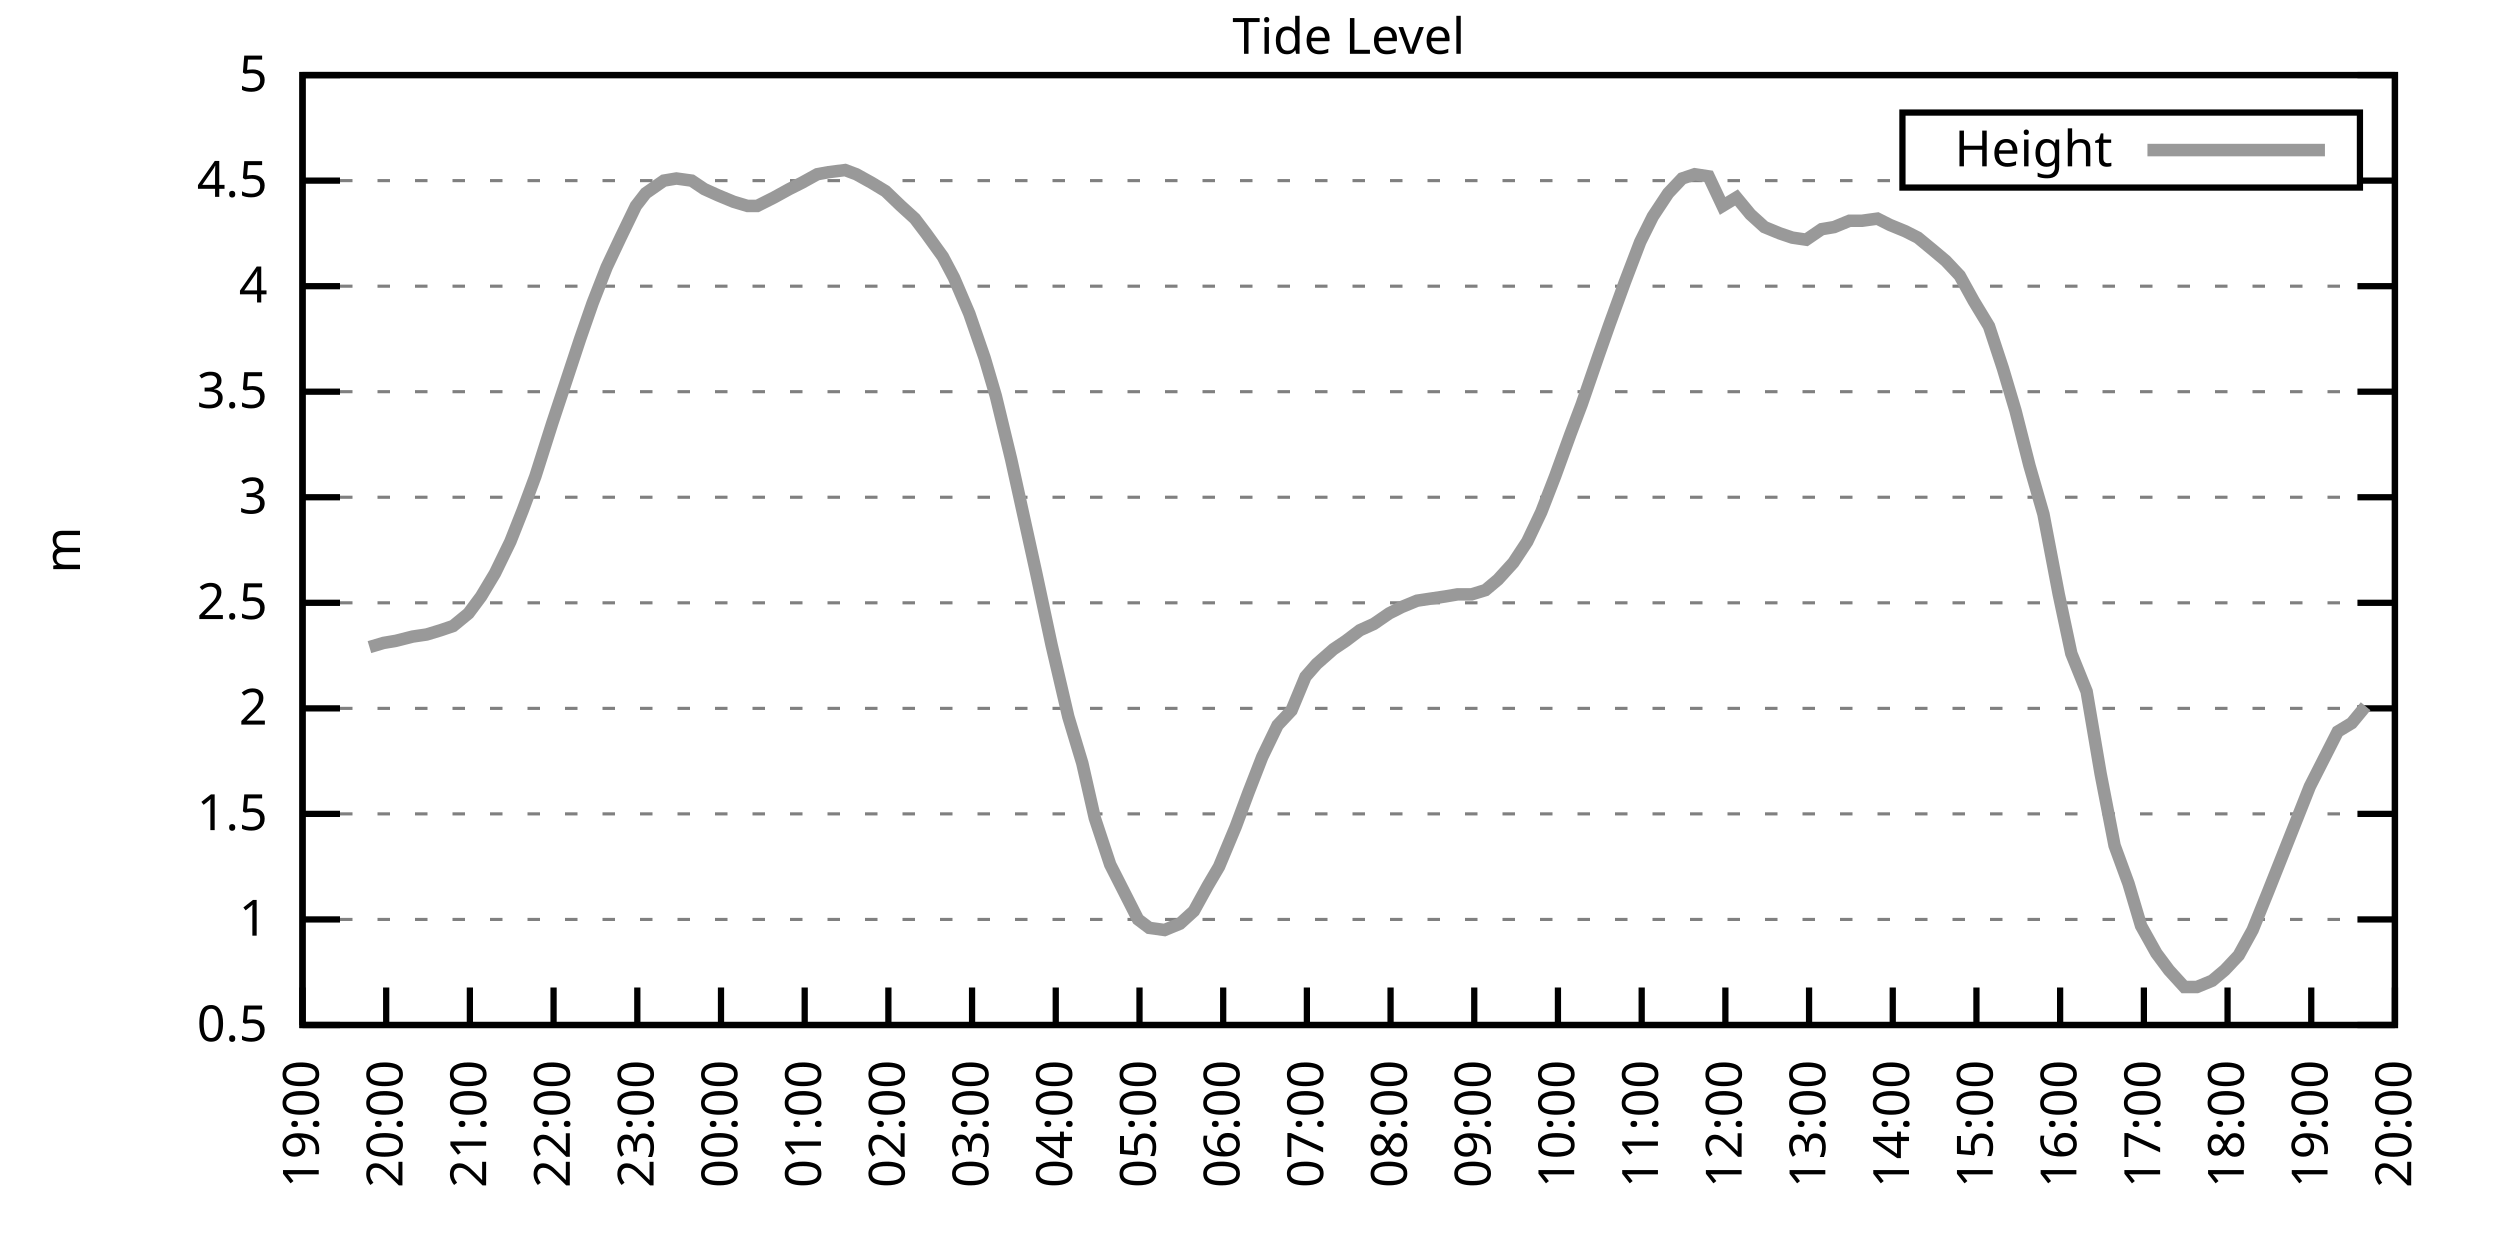
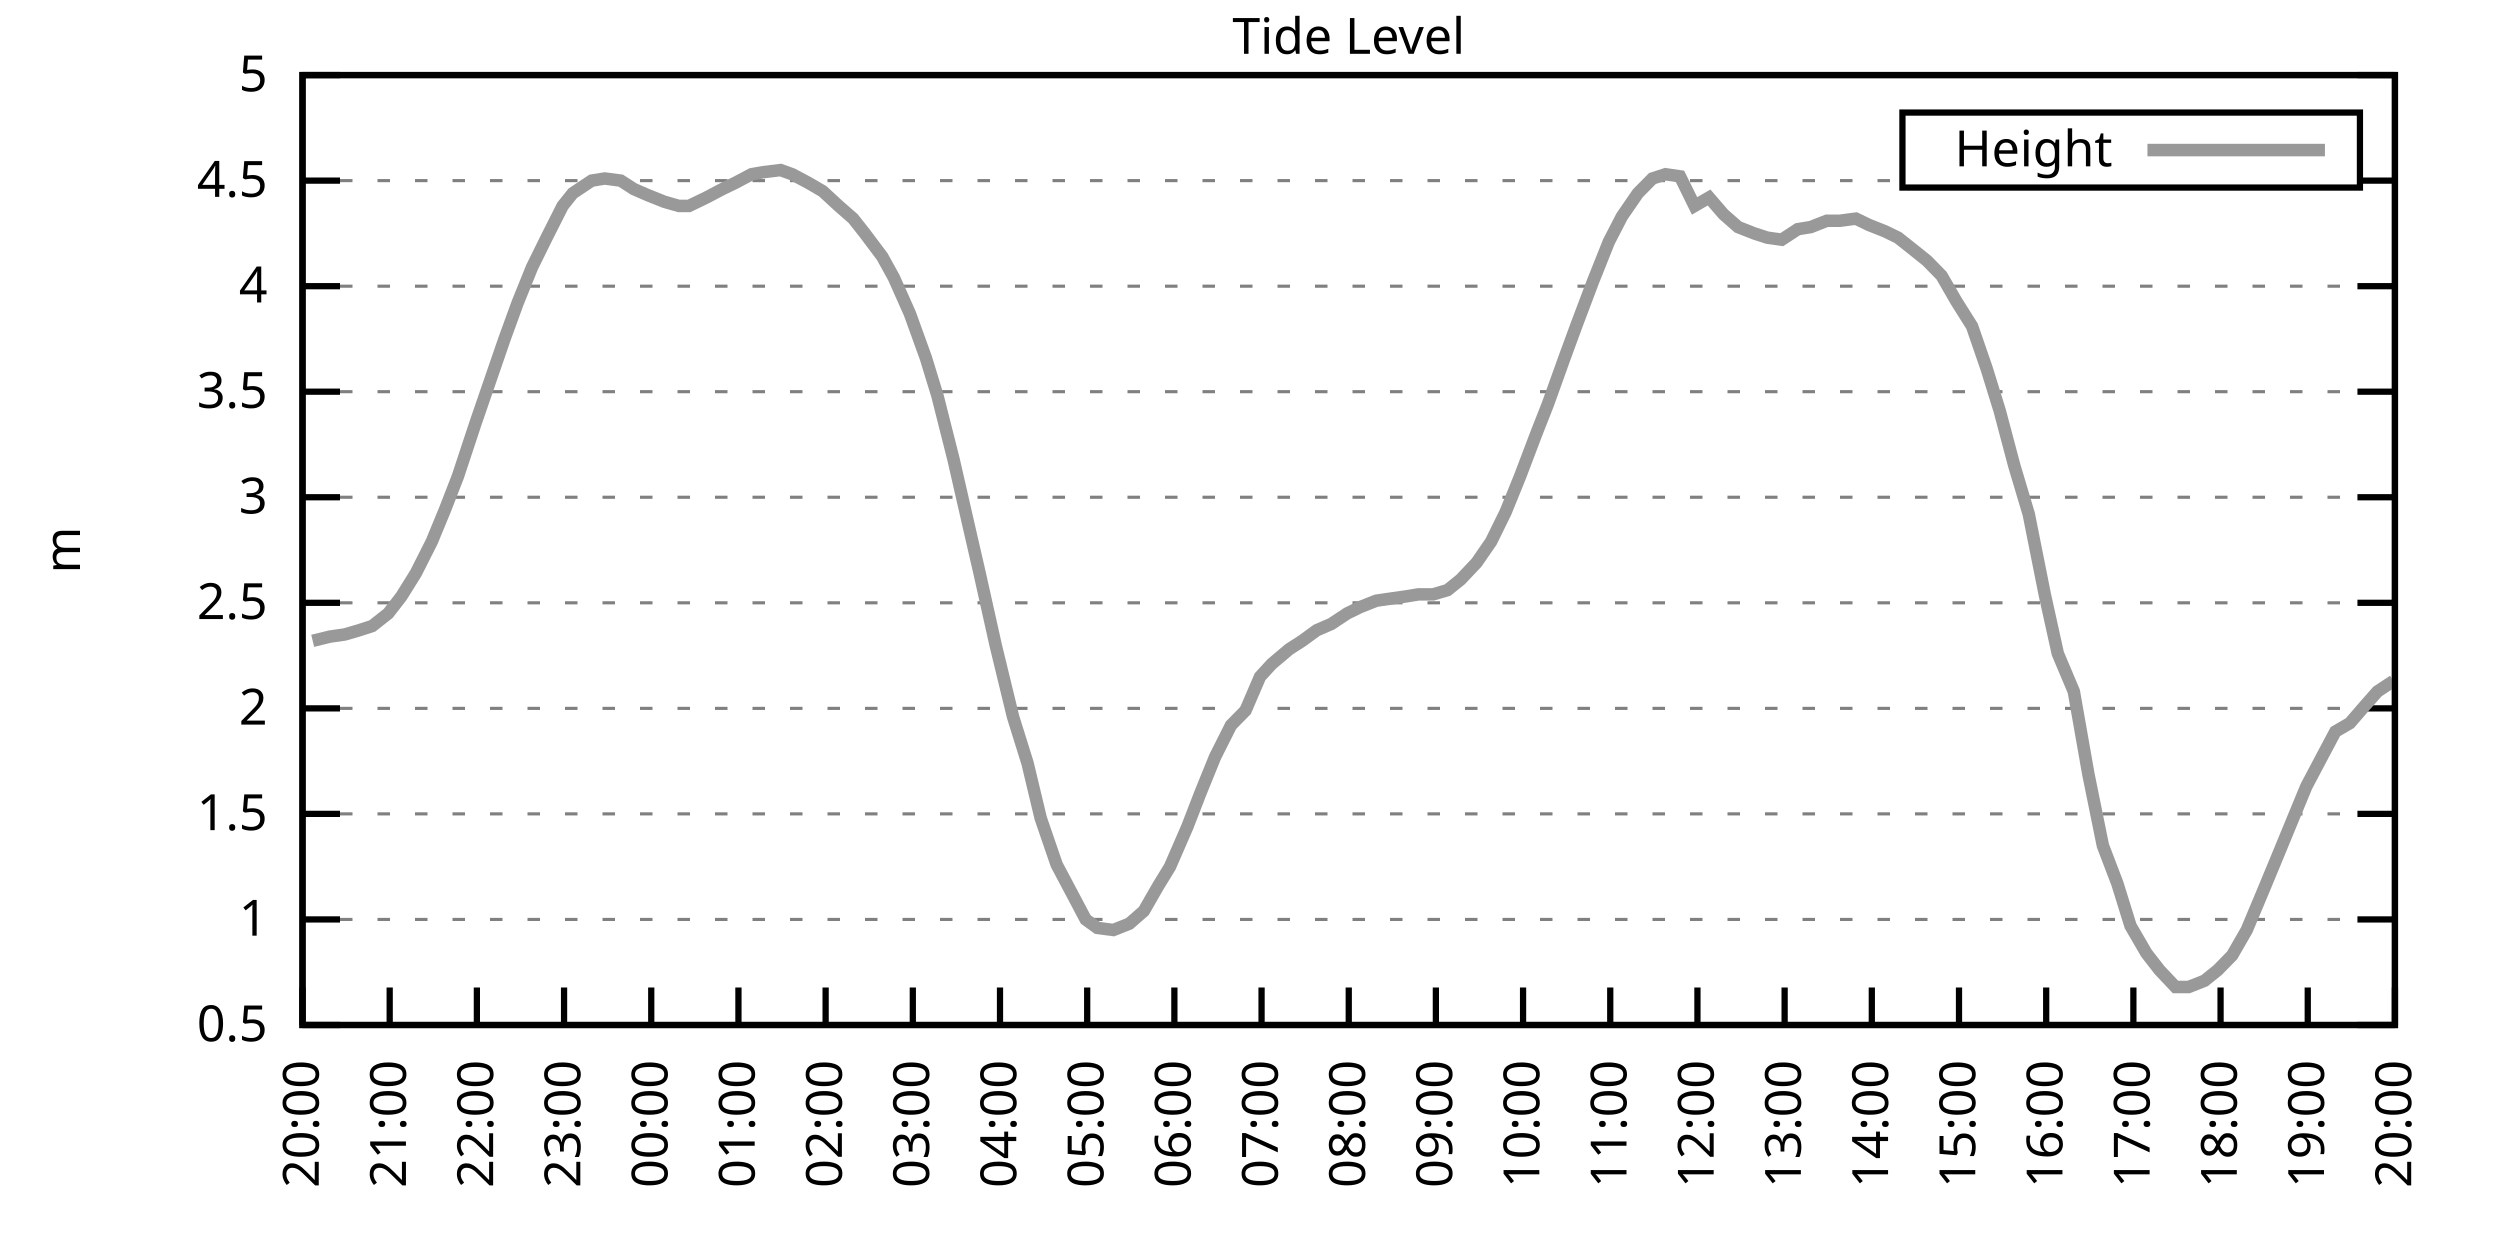
<svg xmlns="http://www.w3.org/2000/svg" xmlns:xlink="http://www.w3.org/1999/xlink" width="400" height="200" viewBox="0 0 400 200">
  <g id="gnuplot_canvas">
    <rect x="0" y="0" width="400" height="200" fill="none" />
    <defs>
      <circle id="gpDot" r="0.5" stroke-width="0.5" stroke="currentColor" />
      <path id="gpPt0" stroke-width="0.333" stroke="currentColor" d="M-1,0 h2 M0,-1 v2" />
      <path id="gpPt1" stroke-width="0.333" stroke="currentColor" d="M-1,-1 L1,1 M1,-1 L-1,1" />
      <path id="gpPt2" stroke-width="0.333" stroke="currentColor" d="M-1,0 L1,0 M0,-1 L0,1 M-1,-1 L1,1 M-1,1 L1,-1" />
      <rect id="gpPt3" stroke-width="0.333" stroke="currentColor" x="-1" y="-1" width="2" height="2" />
      <rect id="gpPt4" stroke-width="0.333" stroke="currentColor" fill="currentColor" x="-1" y="-1" width="2" height="2" />
      <circle id="gpPt5" stroke-width="0.333" stroke="currentColor" cx="0" cy="0" r="1" />
      <use xlink:href="#gpPt5" id="gpPt6" fill="currentColor" stroke="none" />
      <path id="gpPt7" stroke-width="0.333" stroke="currentColor" d="M0,-1.33 L-1.33,0.67 L1.33,0.67 z" />
      <use xlink:href="#gpPt7" id="gpPt8" fill="currentColor" stroke="none" />
      <use xlink:href="#gpPt7" id="gpPt9" stroke="currentColor" transform="rotate(180)" />
      <use xlink:href="#gpPt9" id="gpPt10" fill="currentColor" stroke="none" />
      <use xlink:href="#gpPt3" id="gpPt11" stroke="currentColor" transform="rotate(45)" />
      <use xlink:href="#gpPt11" id="gpPt12" fill="currentColor" stroke="none" />
      <path id="gpPt13" stroke-width="0.333" stroke="currentColor" d="M0,1.330 L1.265,0.411 L0.782,-1.067 L-0.782,-1.076 L-1.265,0.411 z" />
      <use xlink:href="#gpPt13" id="gpPt14" fill="currentColor" stroke="none" />
      <filter id="textbox" filterUnits="objectBoundingBox" x="0" y="0" height="1" width="1">
        <feFlood flood-color="white" flood-opacity="1" result="bgnd" />
        <feComposite in="SourceGraphic" in2="bgnd" operator="atop" />
      </filter>
      <filter id="greybox" filterUnits="objectBoundingBox" x="0" y="0" height="1" width="1">
        <feFlood flood-color="lightgrey" flood-opacity="1" result="grey" />
        <feComposite in="SourceGraphic" in2="grey" operator="atop" />
      </filter>
    </defs>
    <g fill="none" color="white" stroke="currentColor" stroke-width="1.00" stroke-linecap="butt" stroke-linejoin="miter">
</g>
    <g fill="none" color="black" stroke="currentColor" stroke-width="1.00" stroke-linecap="butt" stroke-linejoin="miter">
      <g stroke="none" shape-rendering="crispEdges">
        <polygon fill="rgb(255, 255, 255)" points="48.40,164.00 383.18,164.00 383.18,12.02 48.40,12.02 " />
      </g>
    </g>
    <g fill="none" color="black" stroke="currentColor" stroke-width="1.00" stroke-linecap="butt" stroke-linejoin="miter">
</g>
    <g fill="none" color="black" stroke="black" stroke-width="0.50" stroke-linecap="butt" stroke-linejoin="miter">
</g>
    <g fill="none" color="gray" stroke="currentColor" stroke-width="0.50" stroke-linecap="butt" stroke-linejoin="miter">
      <path stroke="gray" stroke-dasharray="2,4" class="gridline" d="M48.40,164.00 L383.19,164.00  " />
    </g>
    <g fill="none" color="gray" stroke="gray" stroke-width="1.00" stroke-linecap="butt" stroke-linejoin="miter">
</g>
    <g fill="none" color="black" stroke="currentColor" stroke-width="1.00" stroke-linecap="butt" stroke-linejoin="miter">
      <path stroke="black" d="M48.40,164.00 L54.40,164.00 M383.19,164.00 L377.19,164.00  " />
      <g transform="translate(42.80,166.60)" stroke="none" fill="black" font-family="Sans" font-size="8.00" text-anchor="end">
        <text>
          <tspan font-family="Sans"> 0.5</tspan>
        </text>
      </g>
    </g>
    <g fill="none" color="black" stroke="currentColor" stroke-width="1.00" stroke-linecap="butt" stroke-linejoin="miter">
</g>
    <g fill="none" color="black" stroke="black" stroke-width="0.50" stroke-linecap="butt" stroke-linejoin="miter">
</g>
    <g fill="none" color="gray" stroke="currentColor" stroke-width="0.50" stroke-linecap="butt" stroke-linejoin="miter">
      <path stroke="gray" stroke-dasharray="2,4" class="gridline" d="M48.40,147.11 L383.19,147.11  " />
    </g>
    <g fill="none" color="gray" stroke="gray" stroke-width="1.00" stroke-linecap="butt" stroke-linejoin="miter">
</g>
    <g fill="none" color="black" stroke="currentColor" stroke-width="1.00" stroke-linecap="butt" stroke-linejoin="miter">
      <path stroke="black" d="M48.40,147.11 L54.40,147.11 M383.19,147.11 L377.19,147.11  " />
      <g transform="translate(42.80,149.71)" stroke="none" fill="black" font-family="Sans" font-size="8.00" text-anchor="end">
        <text>
          <tspan font-family="Sans"> 1</tspan>
        </text>
      </g>
    </g>
    <g fill="none" color="black" stroke="currentColor" stroke-width="1.00" stroke-linecap="butt" stroke-linejoin="miter">
</g>
    <g fill="none" color="black" stroke="black" stroke-width="0.50" stroke-linecap="butt" stroke-linejoin="miter">
</g>
    <g fill="none" color="gray" stroke="currentColor" stroke-width="0.50" stroke-linecap="butt" stroke-linejoin="miter">
      <path stroke="gray" stroke-dasharray="2,4" class="gridline" d="M48.40,130.22 L383.19,130.22  " />
    </g>
    <g fill="none" color="gray" stroke="gray" stroke-width="1.00" stroke-linecap="butt" stroke-linejoin="miter">
</g>
    <g fill="none" color="black" stroke="currentColor" stroke-width="1.00" stroke-linecap="butt" stroke-linejoin="miter">
      <path stroke="black" d="M48.40,130.22 L54.40,130.22 M383.19,130.22 L377.19,130.22  " />
      <g transform="translate(42.80,132.82)" stroke="none" fill="black" font-family="Sans" font-size="8.00" text-anchor="end">
        <text>
          <tspan font-family="Sans"> 1.5</tspan>
        </text>
      </g>
    </g>
    <g fill="none" color="black" stroke="currentColor" stroke-width="1.00" stroke-linecap="butt" stroke-linejoin="miter">
</g>
    <g fill="none" color="black" stroke="black" stroke-width="0.50" stroke-linecap="butt" stroke-linejoin="miter">
</g>
    <g fill="none" color="gray" stroke="currentColor" stroke-width="0.50" stroke-linecap="butt" stroke-linejoin="miter">
      <path stroke="gray" stroke-dasharray="2,4" class="gridline" d="M48.40,113.34 L383.19,113.34  " />
    </g>
    <g fill="none" color="gray" stroke="gray" stroke-width="1.00" stroke-linecap="butt" stroke-linejoin="miter">
</g>
    <g fill="none" color="black" stroke="currentColor" stroke-width="1.00" stroke-linecap="butt" stroke-linejoin="miter">
      <path stroke="black" d="M48.40,113.34 L54.40,113.34 M383.19,113.34 L377.19,113.34  " />
      <g transform="translate(42.80,115.94)" stroke="none" fill="black" font-family="Sans" font-size="8.00" text-anchor="end">
        <text>
          <tspan font-family="Sans"> 2</tspan>
        </text>
      </g>
    </g>
    <g fill="none" color="black" stroke="currentColor" stroke-width="1.00" stroke-linecap="butt" stroke-linejoin="miter">
</g>
    <g fill="none" color="black" stroke="black" stroke-width="0.50" stroke-linecap="butt" stroke-linejoin="miter">
</g>
    <g fill="none" color="gray" stroke="currentColor" stroke-width="0.50" stroke-linecap="butt" stroke-linejoin="miter">
      <path stroke="gray" stroke-dasharray="2,4" class="gridline" d="M48.40,96.45 L383.19,96.45  " />
    </g>
    <g fill="none" color="gray" stroke="gray" stroke-width="1.00" stroke-linecap="butt" stroke-linejoin="miter">
</g>
    <g fill="none" color="black" stroke="currentColor" stroke-width="1.00" stroke-linecap="butt" stroke-linejoin="miter">
      <path stroke="black" d="M48.40,96.45 L54.40,96.45 M383.19,96.45 L377.19,96.45  " />
      <g transform="translate(42.80,99.05)" stroke="none" fill="black" font-family="Sans" font-size="8.00" text-anchor="end">
        <text>
          <tspan font-family="Sans"> 2.5</tspan>
        </text>
      </g>
    </g>
    <g fill="none" color="black" stroke="currentColor" stroke-width="1.00" stroke-linecap="butt" stroke-linejoin="miter">
</g>
    <g fill="none" color="black" stroke="black" stroke-width="0.50" stroke-linecap="butt" stroke-linejoin="miter">
</g>
    <g fill="none" color="gray" stroke="currentColor" stroke-width="0.50" stroke-linecap="butt" stroke-linejoin="miter">
      <path stroke="gray" stroke-dasharray="2,4" class="gridline" d="M48.40,79.56 L383.19,79.56  " />
    </g>
    <g fill="none" color="gray" stroke="gray" stroke-width="1.00" stroke-linecap="butt" stroke-linejoin="miter">
</g>
    <g fill="none" color="black" stroke="currentColor" stroke-width="1.00" stroke-linecap="butt" stroke-linejoin="miter">
      <path stroke="black" d="M48.40,79.56 L54.40,79.56 M383.19,79.56 L377.19,79.56  " />
      <g transform="translate(42.80,82.16)" stroke="none" fill="black" font-family="Sans" font-size="8.00" text-anchor="end">
        <text>
          <tspan font-family="Sans"> 3</tspan>
        </text>
      </g>
    </g>
    <g fill="none" color="black" stroke="currentColor" stroke-width="1.00" stroke-linecap="butt" stroke-linejoin="miter">
</g>
    <g fill="none" color="black" stroke="black" stroke-width="0.50" stroke-linecap="butt" stroke-linejoin="miter">
</g>
    <g fill="none" color="gray" stroke="currentColor" stroke-width="0.50" stroke-linecap="butt" stroke-linejoin="miter">
      <path stroke="gray" stroke-dasharray="2,4" class="gridline" d="M48.40,62.67 L383.19,62.67  " />
    </g>
    <g fill="none" color="gray" stroke="gray" stroke-width="1.00" stroke-linecap="butt" stroke-linejoin="miter">
</g>
    <g fill="none" color="black" stroke="currentColor" stroke-width="1.00" stroke-linecap="butt" stroke-linejoin="miter">
      <path stroke="black" d="M48.40,62.67 L54.40,62.67 M383.19,62.67 L377.19,62.67  " />
      <g transform="translate(42.80,65.27)" stroke="none" fill="black" font-family="Sans" font-size="8.00" text-anchor="end">
        <text>
          <tspan font-family="Sans"> 3.5</tspan>
        </text>
      </g>
    </g>
    <g fill="none" color="black" stroke="currentColor" stroke-width="1.00" stroke-linecap="butt" stroke-linejoin="miter">
</g>
    <g fill="none" color="black" stroke="black" stroke-width="0.50" stroke-linecap="butt" stroke-linejoin="miter">
</g>
    <g fill="none" color="gray" stroke="currentColor" stroke-width="0.50" stroke-linecap="butt" stroke-linejoin="miter">
      <path stroke="gray" stroke-dasharray="2,4" class="gridline" d="M48.40,45.79 L383.19,45.79  " />
    </g>
    <g fill="none" color="gray" stroke="gray" stroke-width="1.00" stroke-linecap="butt" stroke-linejoin="miter">
</g>
    <g fill="none" color="black" stroke="currentColor" stroke-width="1.00" stroke-linecap="butt" stroke-linejoin="miter">
      <path stroke="black" d="M48.40,45.79 L54.40,45.79 M383.19,45.79 L377.19,45.79  " />
      <g transform="translate(42.80,48.39)" stroke="none" fill="black" font-family="Sans" font-size="8.00" text-anchor="end">
        <text>
          <tspan font-family="Sans"> 4</tspan>
        </text>
      </g>
    </g>
    <g fill="none" color="black" stroke="currentColor" stroke-width="1.00" stroke-linecap="butt" stroke-linejoin="miter">
</g>
    <g fill="none" color="black" stroke="black" stroke-width="0.50" stroke-linecap="butt" stroke-linejoin="miter">
</g>
    <g fill="none" color="gray" stroke="currentColor" stroke-width="0.50" stroke-linecap="butt" stroke-linejoin="miter">
      <path stroke="gray" stroke-dasharray="2,4" class="gridline" d="M48.40,28.90 L304.39,28.90 M377.59,28.90 L383.19,28.90  " />
    </g>
    <g fill="none" color="gray" stroke="gray" stroke-width="1.00" stroke-linecap="butt" stroke-linejoin="miter">
</g>
    <g fill="none" color="black" stroke="currentColor" stroke-width="1.00" stroke-linecap="butt" stroke-linejoin="miter">
      <path stroke="black" d="M48.40,28.90 L54.40,28.90 M383.19,28.90 L377.19,28.90  " />
      <g transform="translate(42.80,31.50)" stroke="none" fill="black" font-family="Sans" font-size="8.00" text-anchor="end">
        <text>
          <tspan font-family="Sans"> 4.5</tspan>
        </text>
      </g>
    </g>
    <g fill="none" color="black" stroke="currentColor" stroke-width="1.00" stroke-linecap="butt" stroke-linejoin="miter">
</g>
    <g fill="none" color="black" stroke="black" stroke-width="0.50" stroke-linecap="butt" stroke-linejoin="miter">
</g>
    <g fill="none" color="gray" stroke="currentColor" stroke-width="0.50" stroke-linecap="butt" stroke-linejoin="miter">
      <path stroke="gray" stroke-dasharray="2,4" class="gridline" d="M48.40,12.01 L383.19,12.01  " />
    </g>
    <g fill="none" color="gray" stroke="gray" stroke-width="1.00" stroke-linecap="butt" stroke-linejoin="miter">
</g>
    <g fill="none" color="black" stroke="currentColor" stroke-width="1.00" stroke-linecap="butt" stroke-linejoin="miter">
      <path stroke="black" d="M48.40,12.01 L54.40,12.01 M383.19,12.01 L377.19,12.01  " />
      <g transform="translate(42.80,14.61)" stroke="none" fill="black" font-family="Sans" font-size="8.00" text-anchor="end">
        <text>
          <tspan font-family="Sans"> 5</tspan>
        </text>
      </g>
    </g>
    <g fill="none" color="black" stroke="currentColor" stroke-width="1.00" stroke-linecap="butt" stroke-linejoin="miter">
      <path stroke="black" d="M48.40,164.00 L48.40,158.00  " />
      <g transform="translate(51.00,169.60) rotate(270.00)" stroke="none" fill="black" font-family="Sans" font-size="8.00" text-anchor="end">
        <text>
-           <tspan font-family="Sans">19:00</tspan>
-         </text>
-       </g>
-     </g>
-     <g fill="none" color="black" stroke="currentColor" stroke-width="1.00" stroke-linecap="butt" stroke-linejoin="miter">
-       <path stroke="black" d="M61.79,164.00 L61.79,158.00  " />
-       <g transform="translate(64.39,169.60) rotate(270.00)" stroke="none" fill="black" font-family="Sans" font-size="8.00" text-anchor="end">
-         <text>
          <tspan font-family="Sans">20:00</tspan>
        </text>
      </g>
    </g>
    <g fill="none" color="black" stroke="currentColor" stroke-width="1.00" stroke-linecap="butt" stroke-linejoin="miter">
-       <path stroke="black" d="M75.18,164.00 L75.18,158.00  " />
-       <g transform="translate(77.78,169.60) rotate(270.00)" stroke="none" fill="black" font-family="Sans" font-size="8.00" text-anchor="end">
+       <path stroke="black" d="M62.35,164.00 L62.35,158.00  " />
+       <g transform="translate(64.95,169.60) rotate(270.00)" stroke="none" fill="black" font-family="Sans" font-size="8.00" text-anchor="end">
        <text>
          <tspan font-family="Sans">21:00</tspan>
        </text>
      </g>
    </g>
    <g fill="none" color="black" stroke="currentColor" stroke-width="1.00" stroke-linecap="butt" stroke-linejoin="miter">
-       <path stroke="black" d="M88.57,164.00 L88.57,158.00  " />
-       <g transform="translate(91.17,169.60) rotate(270.00)" stroke="none" fill="black" font-family="Sans" font-size="8.00" text-anchor="end">
+       <path stroke="black" d="M76.30,164.00 L76.30,158.00  " />
+       <g transform="translate(78.90,169.60) rotate(270.00)" stroke="none" fill="black" font-family="Sans" font-size="8.00" text-anchor="end">
        <text>
          <tspan font-family="Sans">22:00</tspan>
        </text>
      </g>
    </g>
    <g fill="none" color="black" stroke="currentColor" stroke-width="1.00" stroke-linecap="butt" stroke-linejoin="miter">
-       <path stroke="black" d="M101.97,164.00 L101.97,158.00  " />
-       <g transform="translate(104.57,169.60) rotate(270.00)" stroke="none" fill="black" font-family="Sans" font-size="8.00" text-anchor="end">
+       <path stroke="black" d="M90.25,164.00 L90.25,158.00  " />
+       <g transform="translate(92.85,169.60) rotate(270.00)" stroke="none" fill="black" font-family="Sans" font-size="8.00" text-anchor="end">
        <text>
          <tspan font-family="Sans">23:00</tspan>
        </text>
      </g>
    </g>
    <g fill="none" color="black" stroke="currentColor" stroke-width="1.00" stroke-linecap="butt" stroke-linejoin="miter">
-       <path stroke="black" d="M115.36,164.00 L115.36,158.00  " />
-       <g transform="translate(117.96,169.60) rotate(270.00)" stroke="none" fill="black" font-family="Sans" font-size="8.00" text-anchor="end">
+       <path stroke="black" d="M104.20,164.00 L104.20,158.00  " />
+       <g transform="translate(106.80,169.60) rotate(270.00)" stroke="none" fill="black" font-family="Sans" font-size="8.00" text-anchor="end">
        <text>
          <tspan font-family="Sans">00:00</tspan>
        </text>
      </g>
    </g>
    <g fill="none" color="black" stroke="currentColor" stroke-width="1.00" stroke-linecap="butt" stroke-linejoin="miter">
-       <path stroke="black" d="M128.75,164.00 L128.75,158.00  " />
-       <g transform="translate(131.35,169.60) rotate(270.00)" stroke="none" fill="black" font-family="Sans" font-size="8.00" text-anchor="end">
+       <path stroke="black" d="M118.15,164.00 L118.15,158.00  " />
+       <g transform="translate(120.75,169.60) rotate(270.00)" stroke="none" fill="black" font-family="Sans" font-size="8.00" text-anchor="end">
        <text>
          <tspan font-family="Sans">01:00</tspan>
        </text>
      </g>
    </g>
    <g fill="none" color="black" stroke="currentColor" stroke-width="1.00" stroke-linecap="butt" stroke-linejoin="miter">
-       <path stroke="black" d="M142.14,164.00 L142.14,158.00  " />
-       <g transform="translate(144.74,169.60) rotate(270.00)" stroke="none" fill="black" font-family="Sans" font-size="8.00" text-anchor="end">
+       <path stroke="black" d="M132.10,164.00 L132.10,158.00  " />
+       <g transform="translate(134.70,169.60) rotate(270.00)" stroke="none" fill="black" font-family="Sans" font-size="8.00" text-anchor="end">
        <text>
          <tspan font-family="Sans">02:00</tspan>
        </text>
      </g>
    </g>
    <g fill="none" color="black" stroke="currentColor" stroke-width="1.00" stroke-linecap="butt" stroke-linejoin="miter">
-       <path stroke="black" d="M155.53,164.00 L155.53,158.00  " />
-       <g transform="translate(158.13,169.60) rotate(270.00)" stroke="none" fill="black" font-family="Sans" font-size="8.00" text-anchor="end">
+       <path stroke="black" d="M146.05,164.00 L146.05,158.00  " />
+       <g transform="translate(148.65,169.60) rotate(270.00)" stroke="none" fill="black" font-family="Sans" font-size="8.00" text-anchor="end">
        <text>
          <tspan font-family="Sans">03:00</tspan>
        </text>
      </g>
    </g>
    <g fill="none" color="black" stroke="currentColor" stroke-width="1.00" stroke-linecap="butt" stroke-linejoin="miter">
-       <path stroke="black" d="M168.92,164.00 L168.92,158.00  " />
-       <g transform="translate(171.52,169.60) rotate(270.00)" stroke="none" fill="black" font-family="Sans" font-size="8.00" text-anchor="end">
+       <path stroke="black" d="M160.00,164.00 L160.00,158.00  " />
+       <g transform="translate(162.60,169.60) rotate(270.00)" stroke="none" fill="black" font-family="Sans" font-size="8.00" text-anchor="end">
        <text>
          <tspan font-family="Sans">04:00</tspan>
        </text>
      </g>
    </g>
    <g fill="none" color="black" stroke="currentColor" stroke-width="1.00" stroke-linecap="butt" stroke-linejoin="miter">
-       <path stroke="black" d="M182.32,164.00 L182.32,158.00  " />
-       <g transform="translate(184.92,169.60) rotate(270.00)" stroke="none" fill="black" font-family="Sans" font-size="8.00" text-anchor="end">
+       <path stroke="black" d="M173.95,164.00 L173.95,158.00  " />
+       <g transform="translate(176.55,169.60) rotate(270.00)" stroke="none" fill="black" font-family="Sans" font-size="8.00" text-anchor="end">
        <text>
          <tspan font-family="Sans">05:00</tspan>
        </text>
      </g>
    </g>
    <g fill="none" color="black" stroke="currentColor" stroke-width="1.00" stroke-linecap="butt" stroke-linejoin="miter">
-       <path stroke="black" d="M195.71,164.00 L195.71,158.00  " />
-       <g transform="translate(198.31,169.60) rotate(270.00)" stroke="none" fill="black" font-family="Sans" font-size="8.00" text-anchor="end">
+       <path stroke="black" d="M187.90,164.00 L187.90,158.00  " />
+       <g transform="translate(190.50,169.60) rotate(270.00)" stroke="none" fill="black" font-family="Sans" font-size="8.00" text-anchor="end">
        <text>
          <tspan font-family="Sans">06:00</tspan>
        </text>
      </g>
    </g>
    <g fill="none" color="black" stroke="currentColor" stroke-width="1.00" stroke-linecap="butt" stroke-linejoin="miter">
-       <path stroke="black" d="M209.10,164.00 L209.10,158.00  " />
-       <g transform="translate(211.70,169.60) rotate(270.00)" stroke="none" fill="black" font-family="Sans" font-size="8.00" text-anchor="end">
+       <path stroke="black" d="M201.85,164.00 L201.85,158.00  " />
+       <g transform="translate(204.45,169.60) rotate(270.00)" stroke="none" fill="black" font-family="Sans" font-size="8.00" text-anchor="end">
        <text>
          <tspan font-family="Sans">07:00</tspan>
        </text>
      </g>
    </g>
    <g fill="none" color="black" stroke="currentColor" stroke-width="1.00" stroke-linecap="butt" stroke-linejoin="miter">
-       <path stroke="black" d="M222.49,164.00 L222.49,158.00  " />
-       <g transform="translate(225.09,169.60) rotate(270.00)" stroke="none" fill="black" font-family="Sans" font-size="8.00" text-anchor="end">
+       <path stroke="black" d="M215.80,164.00 L215.80,158.00  " />
+       <g transform="translate(218.40,169.60) rotate(270.00)" stroke="none" fill="black" font-family="Sans" font-size="8.00" text-anchor="end">
        <text>
          <tspan font-family="Sans">08:00</tspan>
        </text>
      </g>
    </g>
    <g fill="none" color="black" stroke="currentColor" stroke-width="1.00" stroke-linecap="butt" stroke-linejoin="miter">
-       <path stroke="black" d="M235.88,164.00 L235.88,158.00  " />
-       <g transform="translate(238.48,169.60) rotate(270.00)" stroke="none" fill="black" font-family="Sans" font-size="8.00" text-anchor="end">
+       <path stroke="black" d="M229.74,164.00 L229.74,158.00  " />
+       <g transform="translate(232.34,169.60) rotate(270.00)" stroke="none" fill="black" font-family="Sans" font-size="8.00" text-anchor="end">
        <text>
          <tspan font-family="Sans">09:00</tspan>
        </text>
      </g>
    </g>
    <g fill="none" color="black" stroke="currentColor" stroke-width="1.00" stroke-linecap="butt" stroke-linejoin="miter">
-       <path stroke="black" d="M249.27,164.00 L249.27,158.00  " />
-       <g transform="translate(251.87,169.60) rotate(270.00)" stroke="none" fill="black" font-family="Sans" font-size="8.00" text-anchor="end">
+       <path stroke="black" d="M243.69,164.00 L243.69,158.00  " />
+       <g transform="translate(246.29,169.60) rotate(270.00)" stroke="none" fill="black" font-family="Sans" font-size="8.00" text-anchor="end">
        <text>
          <tspan font-family="Sans">10:00</tspan>
        </text>
      </g>
    </g>
    <g fill="none" color="black" stroke="currentColor" stroke-width="1.00" stroke-linecap="butt" stroke-linejoin="miter">
-       <path stroke="black" d="M262.67,164.00 L262.67,158.00  " />
-       <g transform="translate(265.27,169.60) rotate(270.00)" stroke="none" fill="black" font-family="Sans" font-size="8.00" text-anchor="end">
+       <path stroke="black" d="M257.64,164.00 L257.64,158.00  " />
+       <g transform="translate(260.24,169.60) rotate(270.00)" stroke="none" fill="black" font-family="Sans" font-size="8.00" text-anchor="end">
        <text>
          <tspan font-family="Sans">11:00</tspan>
        </text>
      </g>
    </g>
    <g fill="none" color="black" stroke="currentColor" stroke-width="1.00" stroke-linecap="butt" stroke-linejoin="miter">
-       <path stroke="black" d="M276.06,164.00 L276.06,158.00  " />
-       <g transform="translate(278.66,169.60) rotate(270.00)" stroke="none" fill="black" font-family="Sans" font-size="8.00" text-anchor="end">
+       <path stroke="black" d="M271.59,164.00 L271.59,158.00  " />
+       <g transform="translate(274.19,169.60) rotate(270.00)" stroke="none" fill="black" font-family="Sans" font-size="8.00" text-anchor="end">
        <text>
          <tspan font-family="Sans">12:00</tspan>
        </text>
      </g>
    </g>
    <g fill="none" color="black" stroke="currentColor" stroke-width="1.00" stroke-linecap="butt" stroke-linejoin="miter">
-       <path stroke="black" d="M289.45,164.00 L289.45,158.00  " />
-       <g transform="translate(292.05,169.60) rotate(270.00)" stroke="none" fill="black" font-family="Sans" font-size="8.00" text-anchor="end">
+       <path stroke="black" d="M285.54,164.00 L285.54,158.00  " />
+       <g transform="translate(288.14,169.60) rotate(270.00)" stroke="none" fill="black" font-family="Sans" font-size="8.00" text-anchor="end">
        <text>
          <tspan font-family="Sans">13:00</tspan>
        </text>
      </g>
    </g>
    <g fill="none" color="black" stroke="currentColor" stroke-width="1.00" stroke-linecap="butt" stroke-linejoin="miter">
-       <path stroke="black" d="M302.84,164.00 L302.84,158.00  " />
-       <g transform="translate(305.44,169.60) rotate(270.00)" stroke="none" fill="black" font-family="Sans" font-size="8.00" text-anchor="end">
+       <path stroke="black" d="M299.49,164.00 L299.49,158.00  " />
+       <g transform="translate(302.09,169.60) rotate(270.00)" stroke="none" fill="black" font-family="Sans" font-size="8.00" text-anchor="end">
        <text>
          <tspan font-family="Sans">14:00</tspan>
        </text>
      </g>
    </g>
    <g fill="none" color="black" stroke="currentColor" stroke-width="1.00" stroke-linecap="butt" stroke-linejoin="miter">
-       <path stroke="black" d="M316.23,164.00 L316.23,158.00  " />
-       <g transform="translate(318.83,169.60) rotate(270.00)" stroke="none" fill="black" font-family="Sans" font-size="8.00" text-anchor="end">
+       <path stroke="black" d="M313.44,164.00 L313.44,158.00  " />
+       <g transform="translate(316.04,169.60) rotate(270.00)" stroke="none" fill="black" font-family="Sans" font-size="8.00" text-anchor="end">
        <text>
          <tspan font-family="Sans">15:00</tspan>
        </text>
      </g>
    </g>
    <g fill="none" color="black" stroke="currentColor" stroke-width="1.00" stroke-linecap="butt" stroke-linejoin="miter">
-       <path stroke="black" d="M329.62,164.00 L329.62,158.00  " />
-       <g transform="translate(332.22,169.60) rotate(270.00)" stroke="none" fill="black" font-family="Sans" font-size="8.00" text-anchor="end">
+       <path stroke="black" d="M327.39,164.00 L327.39,158.00  " />
+       <g transform="translate(329.99,169.60) rotate(270.00)" stroke="none" fill="black" font-family="Sans" font-size="8.00" text-anchor="end">
        <text>
          <tspan font-family="Sans">16:00</tspan>
        </text>
      </g>
    </g>
    <g fill="none" color="black" stroke="currentColor" stroke-width="1.00" stroke-linecap="butt" stroke-linejoin="miter">
-       <path stroke="black" d="M343.02,164.00 L343.02,158.00  " />
-       <g transform="translate(345.62,169.60) rotate(270.00)" stroke="none" fill="black" font-family="Sans" font-size="8.00" text-anchor="end">
+       <path stroke="black" d="M341.34,164.00 L341.34,158.00  " />
+       <g transform="translate(343.94,169.60) rotate(270.00)" stroke="none" fill="black" font-family="Sans" font-size="8.00" text-anchor="end">
        <text>
          <tspan font-family="Sans">17:00</tspan>
        </text>
      </g>
    </g>
    <g fill="none" color="black" stroke="currentColor" stroke-width="1.00" stroke-linecap="butt" stroke-linejoin="miter">
-       <path stroke="black" d="M356.41,164.00 L356.41,158.00  " />
-       <g transform="translate(359.01,169.60) rotate(270.00)" stroke="none" fill="black" font-family="Sans" font-size="8.00" text-anchor="end">
+       <path stroke="black" d="M355.29,164.00 L355.29,158.00  " />
+       <g transform="translate(357.89,169.60) rotate(270.00)" stroke="none" fill="black" font-family="Sans" font-size="8.00" text-anchor="end">
        <text>
          <tspan font-family="Sans">18:00</tspan>
        </text>
      </g>
    </g>
    <g fill="none" color="black" stroke="currentColor" stroke-width="1.00" stroke-linecap="butt" stroke-linejoin="miter">
-       <path stroke="black" d="M369.80,164.00 L369.80,158.00  " />
-       <g transform="translate(372.40,169.60) rotate(270.00)" stroke="none" fill="black" font-family="Sans" font-size="8.00" text-anchor="end">
+       <path stroke="black" d="M369.24,164.00 L369.24,158.00  " />
+       <g transform="translate(371.84,169.60) rotate(270.00)" stroke="none" fill="black" font-family="Sans" font-size="8.00" text-anchor="end">
        <text>
          <tspan font-family="Sans">19:00</tspan>
        </text>
      </g>
    </g>
    <g fill="none" color="black" stroke="currentColor" stroke-width="1.00" stroke-linecap="butt" stroke-linejoin="miter">
      <path stroke="black" d="M383.19,164.00 L383.19,158.00  " />
      <g transform="translate(385.79,169.60) rotate(270.00)" stroke="none" fill="black" font-family="Sans" font-size="8.00" text-anchor="end">
        <text>
          <tspan font-family="Sans">20:00</tspan>
        </text>
      </g>
    </g>
    <g fill="none" color="black" stroke="currentColor" stroke-width="1.00" stroke-linecap="butt" stroke-linejoin="miter">
</g>
    <g fill="none" color="black" stroke="currentColor" stroke-width="1.00" stroke-linecap="butt" stroke-linejoin="miter">
      <path stroke="black" d="M48.40,12.01 L48.40,164.00 L383.19,164.00 L383.19,12.01 L48.40,12.01 Z  " />
    </g>
    <g fill="none" color="black" stroke="currentColor" stroke-width="1.00" stroke-linecap="butt" stroke-linejoin="miter">
</g>
    <g fill="none" color="black" stroke="currentColor" stroke-width="1.00" stroke-linecap="butt" stroke-linejoin="miter">
      <path stroke="black" d="M304.39,30.01 L304.39,18.01 L377.59,18.01 L377.59,30.01 L304.39,30.01 Z  " />
    </g>
    <g id="Tide_level_plot_1">
      <g fill="none" color="white" stroke="black" stroke-width="2.00" stroke-linecap="butt" stroke-linejoin="miter">
</g>
      <g fill="none" color="black" stroke="currentColor" stroke-width="2.00" stroke-linecap="butt" stroke-linejoin="miter">
        <g transform="translate(337.99,26.61)" stroke="none" fill="black" font-family="Sans" font-size="8.00" text-anchor="end">
          <text>
            <tspan font-family="Sans">Height</tspan>
          </text>
        </g>
      </g>
      <g fill="none" color="black" stroke="currentColor" stroke-width="2.00" stroke-linecap="butt" stroke-linejoin="miter">
-         <path stroke="rgb(153, 153, 153)" d="M343.59,24.01 L371.99,24.01 M59.11,103.54 L61.35,102.87 L63.35,102.53 L66.03,101.85 L68.26,101.52 L70.50,100.84   L72.50,100.16 L74.96,98.14 L76.97,95.44 L79.20,91.72 L81.66,86.65 L83.66,81.59 L85.67,76.18 L88.35,67.74   L90.14,62.34 L92.82,54.23 L94.82,48.49 L97.06,42.75 L99.29,38.02 L101.74,32.95 L103.31,30.92 L106.21,28.90   L108.22,28.56 L110.67,28.90 L112.68,30.25 L114.91,31.26 L117.37,32.28 L119.60,32.95 L121.16,32.95 L123.84,31.60   L126.29,30.25 L128.30,29.24 L130.76,27.88 L132.54,27.55 L135.22,27.21 L137.01,27.88 L139.46,29.24 L141.69,30.59   L144.15,32.95 L146.38,34.98 L148.17,37.34 L150.85,41.06 L152.63,44.43 L155.09,50.18 L157.54,57.27 L159.33,63.35   L161.78,73.48 L164.24,84.63 L165.80,91.72 L168.25,103.20 L170.93,114.69 L173.17,122.12 L175.17,130.90 L177.63,138.33   L179.86,142.72 L182.09,147.11 L183.88,148.46 L186.33,148.80 L188.79,147.79 L191.02,145.76 L193.25,141.71 L195.04,138.67   L197.72,132.25 L199.73,126.85 L201.96,121.11 L204.41,116.04 L206.64,113.67 L208.88,108.27 L210.66,106.24 L213.34,103.88   L215.35,102.53 L217.58,100.84 L219.81,99.83 L222.27,98.14 L224.28,97.12 L226.73,96.11 L228.96,95.77 L231.20,95.44   L233.20,95.10 L235.44,95.10 L237.67,94.42 L239.68,92.73 L242.13,90.03 L244.36,86.65 L246.60,81.93 L248.83,76.18   L251.28,69.43 L253.07,64.70 L255.75,56.93 L257.53,51.87 L259.99,45.11 L262.44,38.69 L264.45,34.64 L266.91,30.92   L269.14,28.56 L271.15,27.88 L273.38,28.22 L275.61,32.95 L277.84,31.60 L280.07,34.30 L282.31,36.33 L284.76,37.34   L286.77,38.02 L289.00,38.35 L291.46,36.67 L293.47,36.33 L295.92,35.32 L297.93,35.32 L300.39,34.98 L302.39,35.99   L304.85,37.00 L306.86,38.02 L309.31,40.04 L311.32,41.73 L313.55,44.10 L315.79,48.15 L318.24,52.20 L320.47,58.96   L322.48,65.71 L324.71,74.49 L326.95,82.26 L329.40,95.10 L331.41,104.56 L333.86,110.63 L336.10,123.81 L338.33,135.29   L340.56,141.37 L342.57,148.13 L345.02,152.52 L347.03,155.22 L349.49,157.92 L351.50,157.92 L353.95,156.91 L355.96,155.22   L358.19,152.85 L360.42,148.80 L362.88,142.72 L364.89,137.66 L366.90,132.59 L369.58,125.83 L371.81,121.44 L374.04,117.05   L376.27,115.70 L378.50,113.00  " />
+         <path stroke="rgb(153, 153, 153)" d="M343.59,24.01 L371.99,24.01 M50.03,102.53 L52.82,101.85 L55.14,101.52 L57.47,100.84 L59.56,100.16 L62.12,98.14   L64.21,95.44 L66.53,91.72 L69.09,86.65 L71.18,81.59 L73.28,76.18 L76.07,67.74 L77.93,62.34 L80.72,54.23   L82.81,48.49 L85.13,42.75 L87.46,38.02 L90.02,32.95 L91.64,30.92 L94.67,28.90 L96.76,28.56 L99.32,28.90   L101.41,30.25 L103.73,31.26 L106.29,32.28 L108.62,32.95 L110.24,32.95 L113.03,31.60 L115.59,30.25 L117.68,29.24   L120.24,27.88 L122.10,27.55 L124.89,27.21 L126.75,27.88 L129.31,29.24 L131.63,30.59 L134.19,32.95 L136.51,34.98   L138.37,37.34 L141.16,41.06 L143.02,44.43 L145.58,50.18 L148.14,57.27 L150.00,63.35 L152.56,73.48 L155.11,84.63   L156.74,91.72 L159.30,103.20 L162.09,114.69 L164.41,122.12 L166.51,130.90 L169.06,138.33 L171.39,142.72 L173.71,147.11   L175.57,148.46 L178.13,148.80 L180.69,147.79 L183.01,145.76 L185.34,141.71 L187.20,138.67 L189.99,132.25 L192.08,126.85   L194.41,121.11 L196.96,116.04 L199.29,113.67 L201.61,108.27 L203.47,106.24 L206.26,103.88 L208.36,102.53 L210.68,100.84   L213.01,99.83 L215.56,98.14 L217.65,97.12 L220.21,96.11 L222.54,95.77 L224.86,95.44 L226.95,95.10 L229.28,95.10   L231.60,94.42 L233.70,92.73 L236.25,90.03 L238.58,86.65 L240.90,81.93 L243.23,76.18 L245.79,69.43 L247.65,64.70   L250.44,56.93 L252.30,51.87 L254.85,45.11 L257.41,38.69 L259.50,34.64 L262.06,30.92 L264.39,28.56 L266.48,27.88   L268.80,28.22 L271.13,32.95 L273.45,31.60 L275.78,34.30 L278.10,36.33 L280.66,37.34 L282.75,38.02 L285.08,38.35   L287.64,36.67 L289.73,36.33 L292.29,35.32 L294.38,35.32 L296.94,34.98 L299.03,35.99 L301.58,37.00 L303.68,38.02   L306.23,40.04 L308.33,41.73 L310.65,44.10 L312.98,48.15 L315.53,52.20 L317.86,58.96 L319.95,65.71 L322.28,74.49   L324.60,82.26 L327.16,95.10 L329.25,104.56 L331.81,110.63 L334.13,123.81 L336.46,135.29 L338.78,141.37 L340.88,148.13   L343.43,152.52 L345.53,155.22 L348.08,157.92 L350.18,157.92 L352.73,156.91 L354.83,155.22 L357.15,152.85 L359.48,148.80   L362.03,142.72 L364.13,137.66 L366.22,132.59 L369.01,125.83 L371.33,121.44 L373.66,117.05 L375.98,115.70 L378.31,113.00   L380.40,110.63 L382.96,108.95  " />
      </g>
    </g>
    <g fill="none" color="black" stroke="currentColor" stroke-width="2.00" stroke-linecap="butt" stroke-linejoin="miter">
</g>
    <g fill="none" color="black" stroke="black" stroke-width="1.00" stroke-linecap="butt" stroke-linejoin="miter">
</g>
    <g fill="none" color="black" stroke="currentColor" stroke-width="1.00" stroke-linecap="butt" stroke-linejoin="miter">
      <path stroke="black" d="M48.40,12.01 L48.40,164.00 L383.19,164.00 L383.19,12.01 L48.40,12.01 Z  " />
      <g transform="translate(12.80,88.01) rotate(270.00)" stroke="none" fill="black" font-family="Sans" font-size="8.00" text-anchor="middle">
        <text>
          <tspan font-family="Sans">m</tspan>
        </text>
      </g>
    </g>
    <g fill="none" color="black" stroke="currentColor" stroke-width="1.00" stroke-linecap="butt" stroke-linejoin="miter">
</g>
    <g fill="none" color="black" stroke="currentColor" stroke-width="1.00" stroke-linecap="butt" stroke-linejoin="miter">
      <g transform="translate(215.79,8.61)" stroke="none" fill="black" font-family="Sans" font-size="8.00" text-anchor="middle">
        <text>
          <tspan font-family="Sans">Tide Level</tspan>
        </text>
      </g>
    </g>
    <g fill="none" color="black" stroke="currentColor" stroke-width="1.00" stroke-linecap="butt" stroke-linejoin="miter">
</g>
  </g>
</svg>
